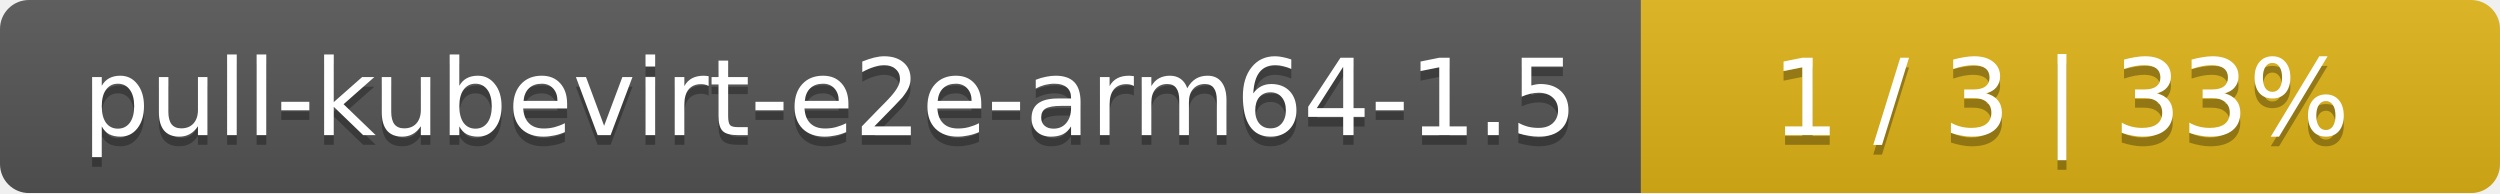
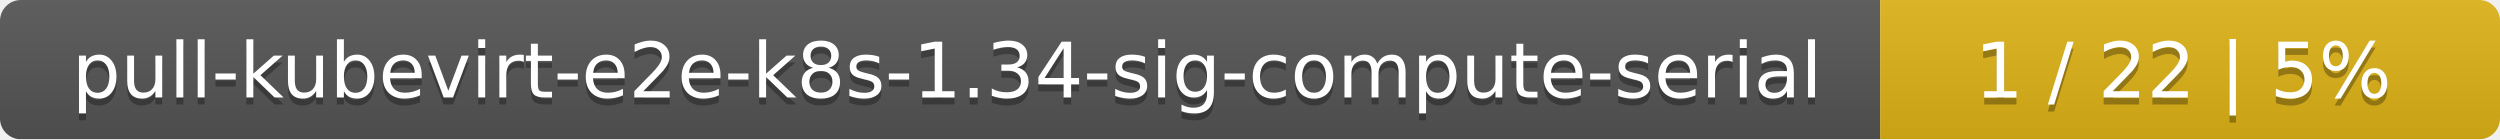
- <svg xmlns="http://www.w3.org/2000/svg" width="259" height="20">
+ <svg xmlns="http://www.w3.org/2000/svg" width="359" height="20">
  <linearGradient id="smooth" x2="0" y2="100%">
    <stop offset="0" stop-color="#bbb" stop-opacity=".1" />
    <stop offset="1" stop-opacity=".1" />
  </linearGradient>
  <mask id="round">
-     <rect width="259" height="20" rx="3" fill="#fff" />
+     <rect width="359" height="20" rx="3" fill="#fff" />
  </mask>
  <g mask="url(#round)">
-     <rect width="170" height="20" fill="#555" />
-     <rect x="170" width="89" height="20" fill="#dfb317" />
-     <rect width="259" height="20" fill="url(#smooth)" />
+     <rect width="270" height="20" fill="#555" />
+     <rect x="270" width="89" height="20" fill="#dfb317" />
+     <rect width="359" height="20" fill="url(#smooth)" />
  </g>
  <g fill="#fff" text-anchor="middle" font-family="DejaVu Sans,Verdana,Geneva,sans-serif" font-size="11">
-     <text x="86" y="15" fill="#010101" fill-opacity=".3">pull-kubevirt-e2e-arm64-1.5</text>
-     <text x="86" y="14">pull-kubevirt-e2e-arm64-1.5</text>
-     <text x="213.5" y="15" fill="#010101" fill-opacity=".3">1 / 3    |    33%</text>
-     <text x="213.5" y="14">1 / 3    |    33%</text>
+     <text x="136" y="15" fill="#010101" fill-opacity=".3">pull-kubevirt-e2e-k8s-1.34-sig-compute-serial</text>
+     <text x="136" y="14">pull-kubevirt-e2e-k8s-1.34-sig-compute-serial</text>
+     <text x="313.5" y="15" fill="#010101" fill-opacity=".3">1 / 22    |    5%</text>
+     <text x="313.5" y="14">1 / 22    |    5%</text>
  </g>
</svg>
